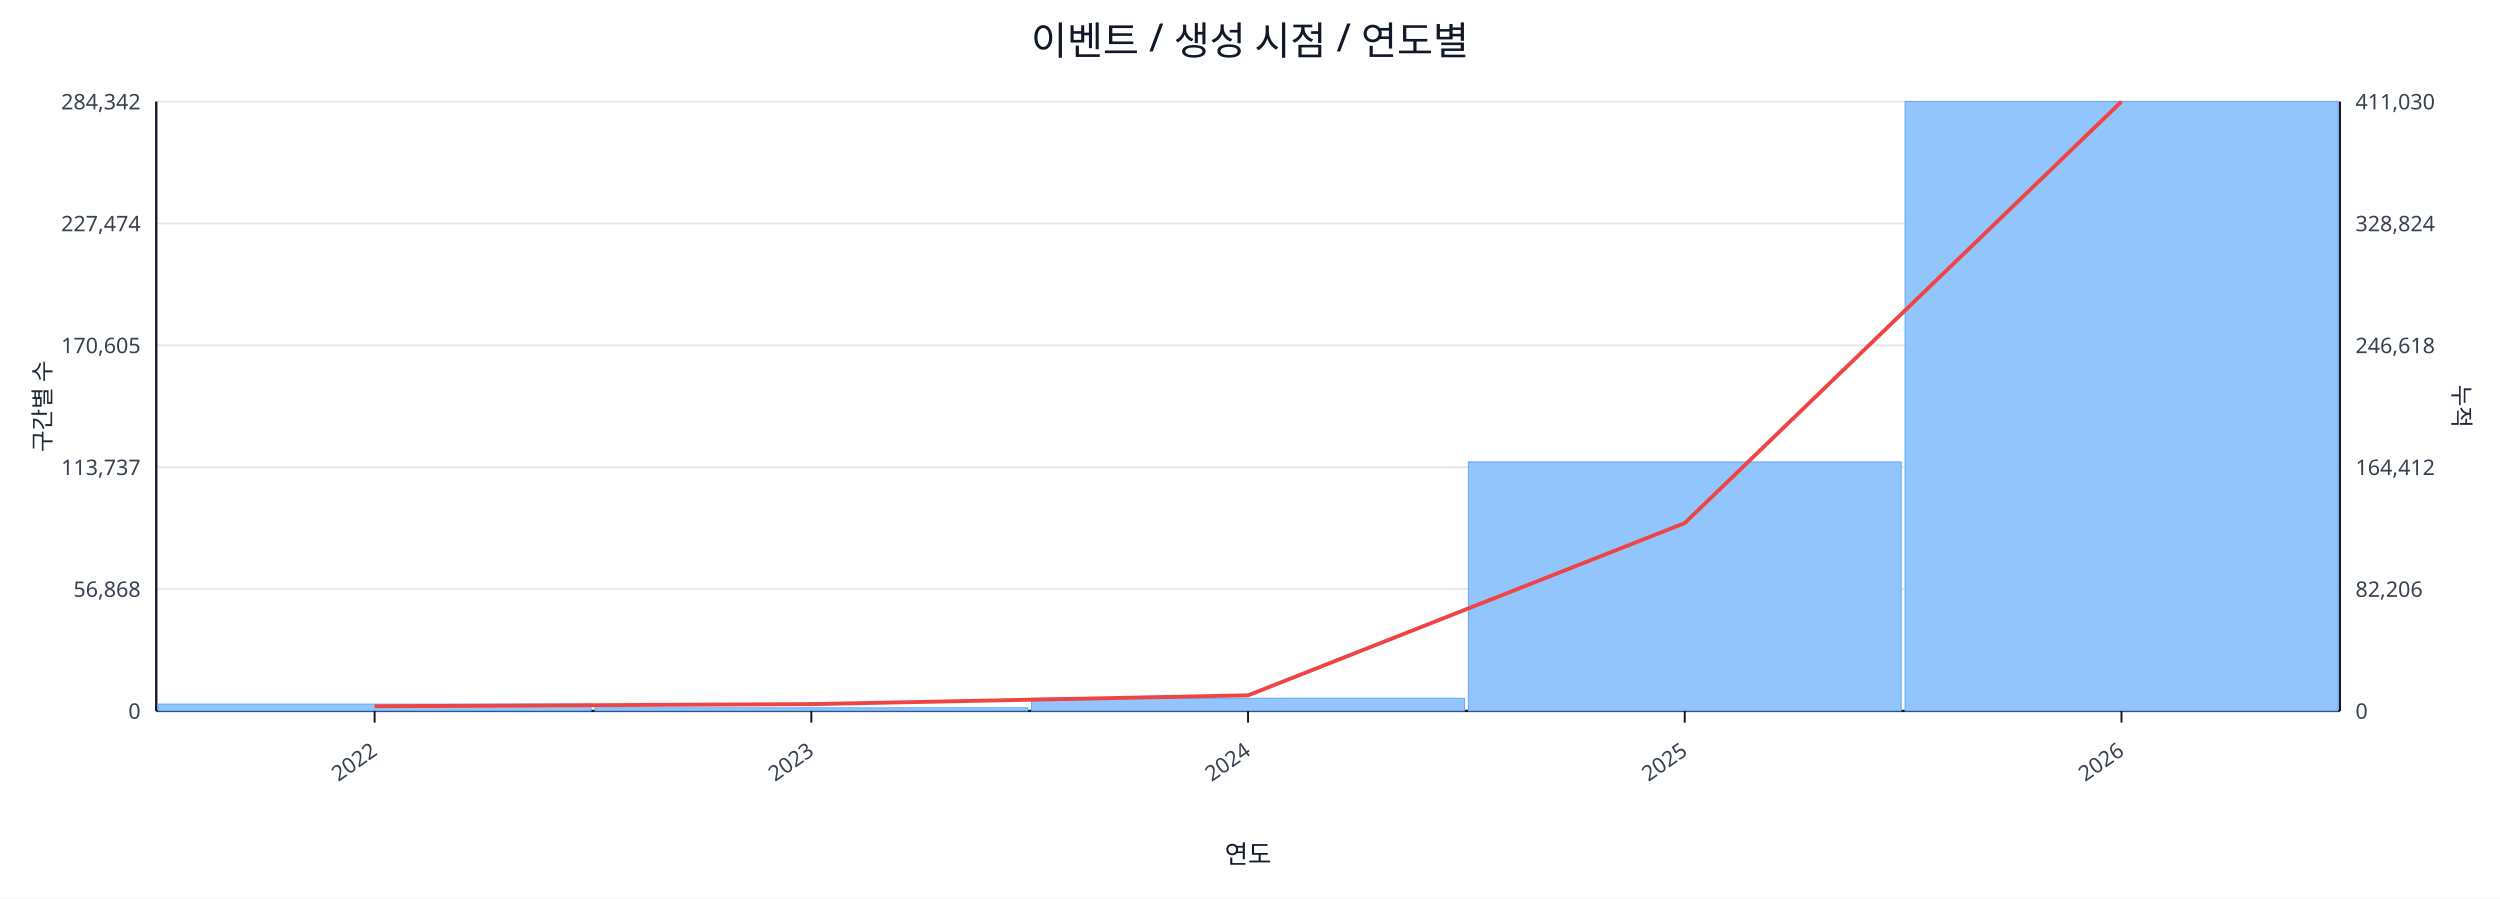
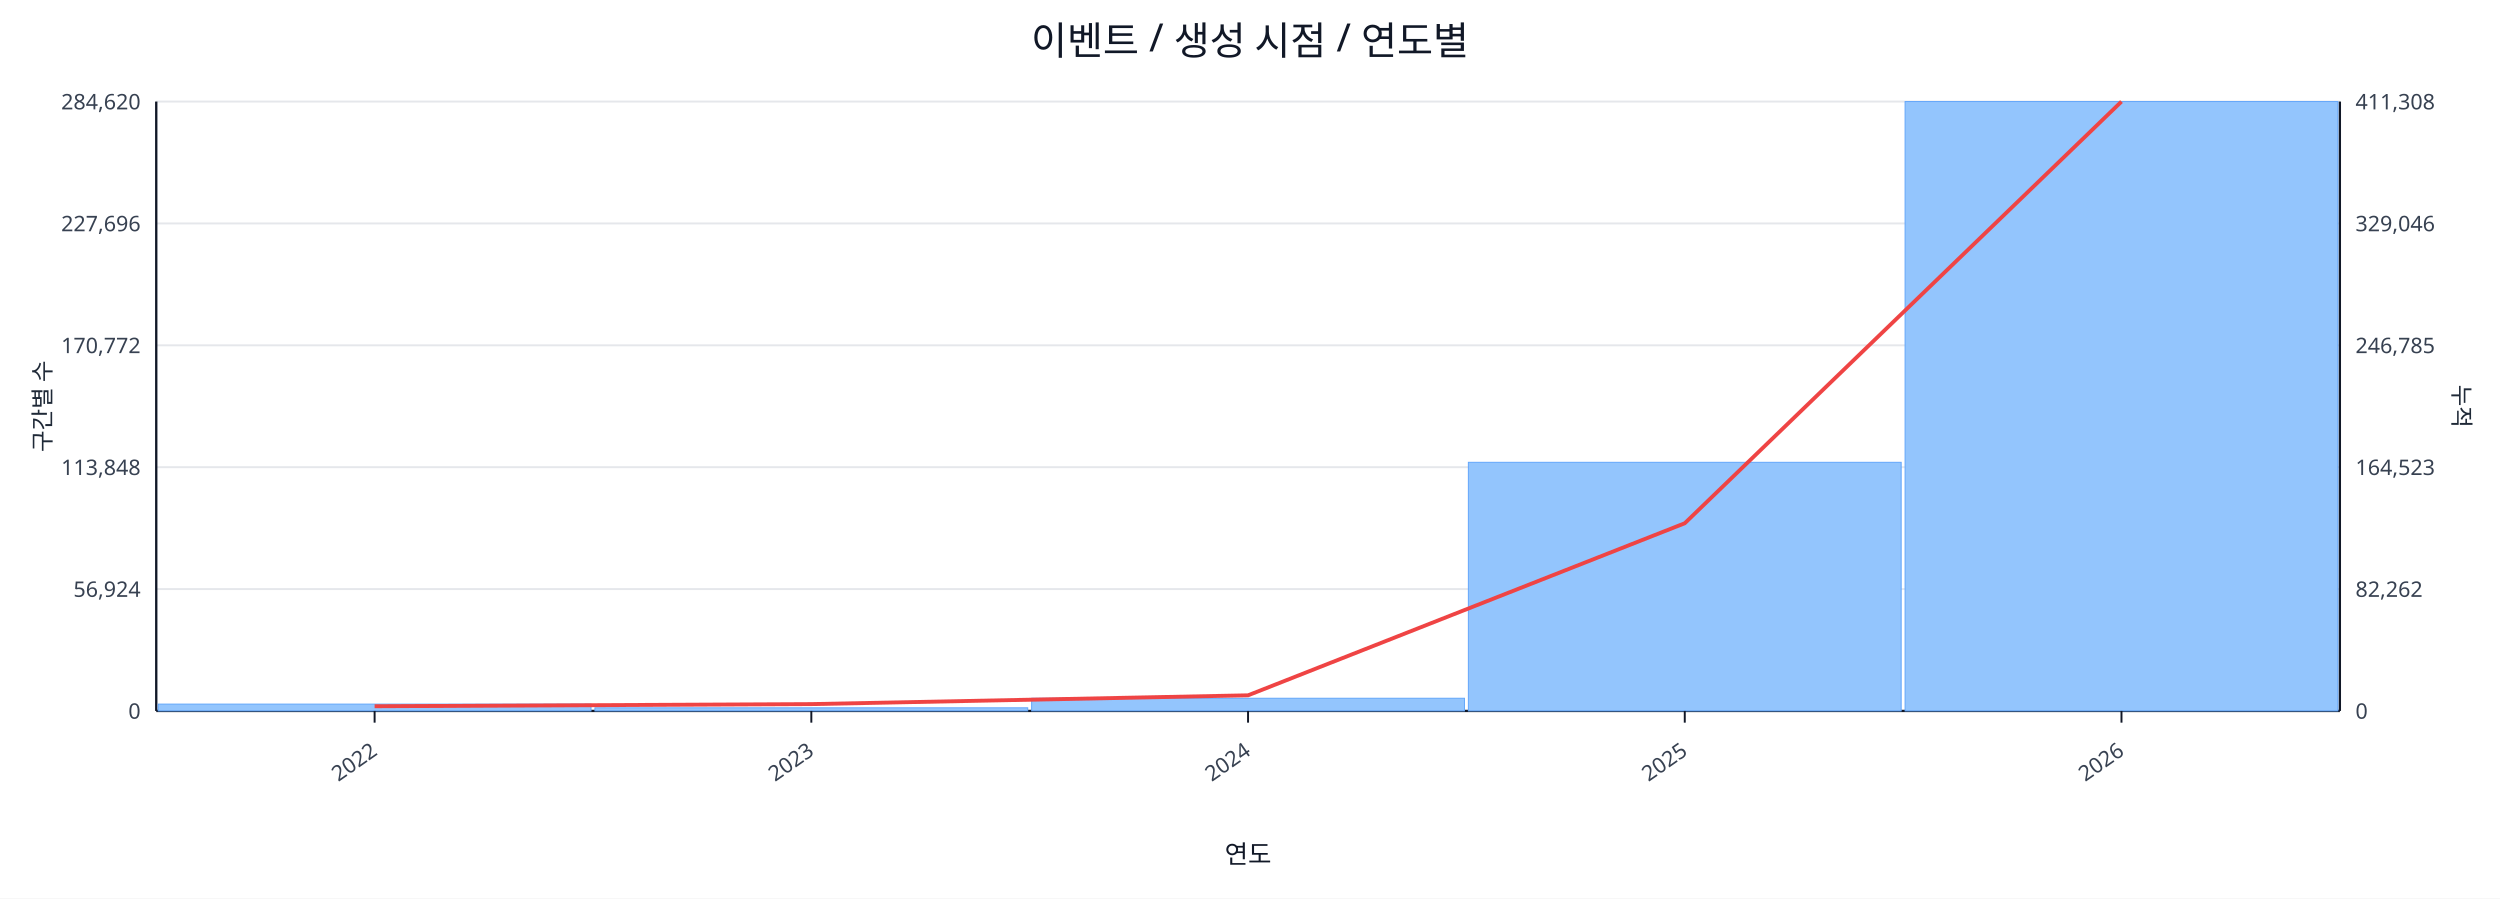
<svg xmlns="http://www.w3.org/2000/svg" width="1280" height="460" viewBox="0 0 1280 460">
  <rect x="0" y="0" width="100%" height="100%" fill="#ffffff" />
  <text x="640.0" y="28" font-size="20" text-anchor="middle" font-family="sans-serif" fill="#111827">이벤트 / 생성 시점 / 연도별</text>
  <line x1="80.0" y1="52.0" x2="1198.0" y2="52.0" stroke="#e5e7eb" stroke-width="1" />
-   <text x="72.0" y="56.0" font-size="11" text-anchor="end" font-family="sans-serif" fill="#374151">284,342</text>
-   <text x="1206.0" y="56.0" font-size="11" text-anchor="start" font-family="sans-serif" fill="#374151">411,030</text>
+   <text x="72.0" y="56.0" font-size="11" text-anchor="end" font-family="sans-serif" fill="#374151">284,620</text>
+   <text x="1206.0" y="56.0" font-size="11" text-anchor="start" font-family="sans-serif" fill="#374151">411,308</text>
  <line x1="80.0" y1="114.4" x2="1198.0" y2="114.4" stroke="#e5e7eb" stroke-width="1" />
-   <text x="72.0" y="118.4" font-size="11" text-anchor="end" font-family="sans-serif" fill="#374151">227,474</text>
-   <text x="1206.0" y="118.4" font-size="11" text-anchor="start" font-family="sans-serif" fill="#374151">328,824</text>
+   <text x="72.0" y="118.4" font-size="11" text-anchor="end" font-family="sans-serif" fill="#374151">227,696</text>
+   <text x="1206.0" y="118.4" font-size="11" text-anchor="start" font-family="sans-serif" fill="#374151">329,046</text>
  <line x1="80.0" y1="176.8" x2="1198.0" y2="176.8" stroke="#e5e7eb" stroke-width="1" />
-   <text x="72.0" y="180.8" font-size="11" text-anchor="end" font-family="sans-serif" fill="#374151">170,605</text>
-   <text x="1206.0" y="180.8" font-size="11" text-anchor="start" font-family="sans-serif" fill="#374151">246,618</text>
+   <text x="72.0" y="180.8" font-size="11" text-anchor="end" font-family="sans-serif" fill="#374151">170,772</text>
+   <text x="1206.0" y="180.8" font-size="11" text-anchor="start" font-family="sans-serif" fill="#374151">246,785</text>
  <line x1="80.0" y1="239.2" x2="1198.0" y2="239.2" stroke="#e5e7eb" stroke-width="1" />
-   <text x="72.0" y="243.2" font-size="11" text-anchor="end" font-family="sans-serif" fill="#374151">113,737</text>
-   <text x="1206.0" y="243.2" font-size="11" text-anchor="start" font-family="sans-serif" fill="#374151">164,412</text>
+   <text x="72.0" y="243.2" font-size="11" text-anchor="end" font-family="sans-serif" fill="#374151">113,848</text>
+   <text x="1206.0" y="243.2" font-size="11" text-anchor="start" font-family="sans-serif" fill="#374151">164,523</text>
  <line x1="80.0" y1="301.6" x2="1198.0" y2="301.6" stroke="#e5e7eb" stroke-width="1" />
-   <text x="72.0" y="305.6" font-size="11" text-anchor="end" font-family="sans-serif" fill="#374151">56,868</text>
-   <text x="1206.0" y="305.6" font-size="11" text-anchor="start" font-family="sans-serif" fill="#374151">82,206</text>
+   <text x="72.0" y="305.6" font-size="11" text-anchor="end" font-family="sans-serif" fill="#374151">56,924</text>
+   <text x="1206.0" y="305.6" font-size="11" text-anchor="start" font-family="sans-serif" fill="#374151">82,262</text>
  <line x1="80.0" y1="364.0" x2="1198.0" y2="364.0" stroke="#e5e7eb" stroke-width="1" />
  <text x="72.0" y="368.0" font-size="11" text-anchor="end" font-family="sans-serif" fill="#374151">0</text>
  <text x="1206.0" y="368.0" font-size="11" text-anchor="start" font-family="sans-serif" fill="#374151">0</text>
  <line x1="80.0" y1="364.0" x2="1198.0" y2="364.0" stroke="#111827" stroke-width="1.2" />
  <line x1="80.0" y1="52.0" x2="80.0" y2="364.0" stroke="#111827" stroke-width="1.2" />
  <line x1="1198.0" y1="52.0" x2="1198.0" y2="364.0" stroke="#111827" stroke-width="1.2" />
  <rect x="81.0" y="360.5" width="221.6" height="3.5" fill="#93c5fd" stroke="#60a5fa" stroke-width="0.5" />
  <rect x="304.6" y="362.4" width="221.6" height="1.6" fill="#93c5fd" stroke="#60a5fa" stroke-width="0.5" />
  <rect x="528.2" y="357.5" width="221.6" height="6.5" fill="#93c5fd" stroke="#60a5fa" stroke-width="0.5" />
-   <rect x="751.8" y="236.5" width="221.6" height="127.5" fill="#93c5fd" stroke="#60a5fa" stroke-width="0.5" />
+   <rect x="751.8" y="236.7" width="221.6" height="127.3" fill="#93c5fd" stroke="#60a5fa" stroke-width="0.5" />
  <rect x="975.4" y="52.0" width="221.6" height="312.0" fill="#93c5fd" stroke="#60a5fa" stroke-width="0.5" />
-   <polyline fill="none" stroke="#ef4444" stroke-width="2" points="191.8,361.6 415.4,360.5 639.0,356.0 862.6,267.8 1086.2,52.0" />
+   <polyline fill="none" stroke="#ef4444" stroke-width="2" points="191.8,361.6 415.4,360.5 639.0,356.0 862.6,267.9 1086.2,52.0" />
  <line x1="191.8" y1="364.0" x2="191.8" y2="370.0" stroke="#111827" stroke-width="1" />
  <text x="193.8" y="386.0" font-size="11" text-anchor="end" transform="rotate(-35 193.8 386.0)" font-family="sans-serif" fill="#374151">2022</text>
  <line x1="415.4" y1="364.0" x2="415.4" y2="370.0" stroke="#111827" stroke-width="1" />
  <text x="417.4" y="386.0" font-size="11" text-anchor="end" transform="rotate(-35 417.4 386.0)" font-family="sans-serif" fill="#374151">2023</text>
  <line x1="639.0" y1="364.0" x2="639.0" y2="370.0" stroke="#111827" stroke-width="1" />
  <text x="641.0" y="386.0" font-size="11" text-anchor="end" transform="rotate(-35 641.0 386.0)" font-family="sans-serif" fill="#374151">2024</text>
  <line x1="862.6" y1="364.0" x2="862.6" y2="370.0" stroke="#111827" stroke-width="1" />
  <text x="864.6" y="386.0" font-size="11" text-anchor="end" transform="rotate(-35 864.6 386.0)" font-family="sans-serif" fill="#374151">2025</text>
  <line x1="1086.2" y1="364.0" x2="1086.2" y2="370.0" stroke="#111827" stroke-width="1" />
  <text x="1088.2" y="386.0" font-size="11" text-anchor="end" transform="rotate(-35 1088.2 386.0)" font-family="sans-serif" fill="#374151">2026</text>
  <text x="26" y="208.0" font-size="12" transform="rotate(-90 26 208.0)" text-anchor="middle" font-family="sans-serif" fill="#1f2937">구간별 수</text>
  <text x="1256.0" y="208.0" font-size="12" transform="rotate(90 1256.0 208.0)" text-anchor="middle" font-family="sans-serif" fill="#1f2937">누적</text>
  <text x="639.0" y="442.0" font-size="13" text-anchor="middle" font-family="sans-serif" fill="#111827">연도</text>
</svg>
